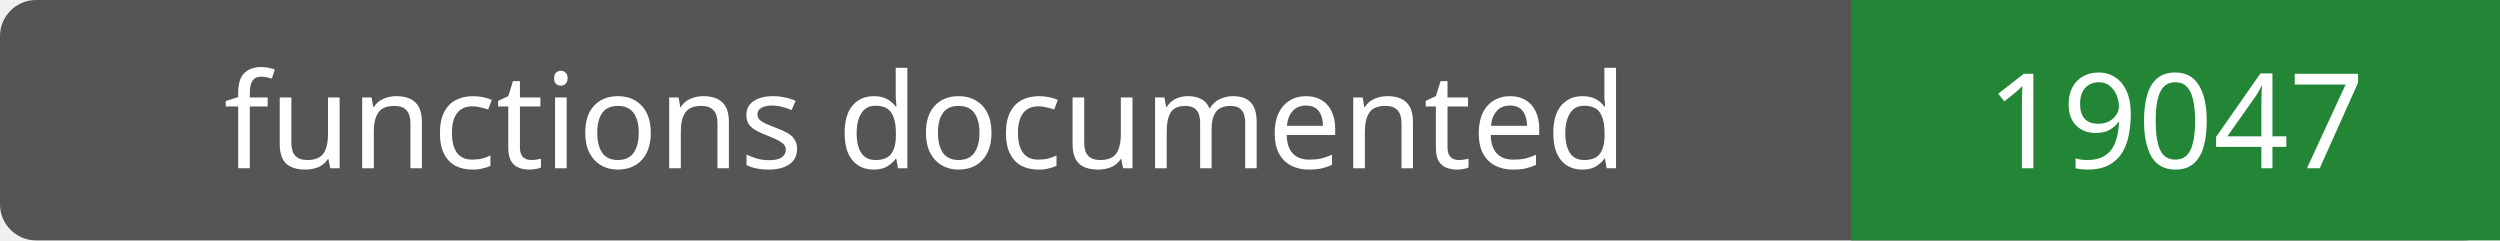
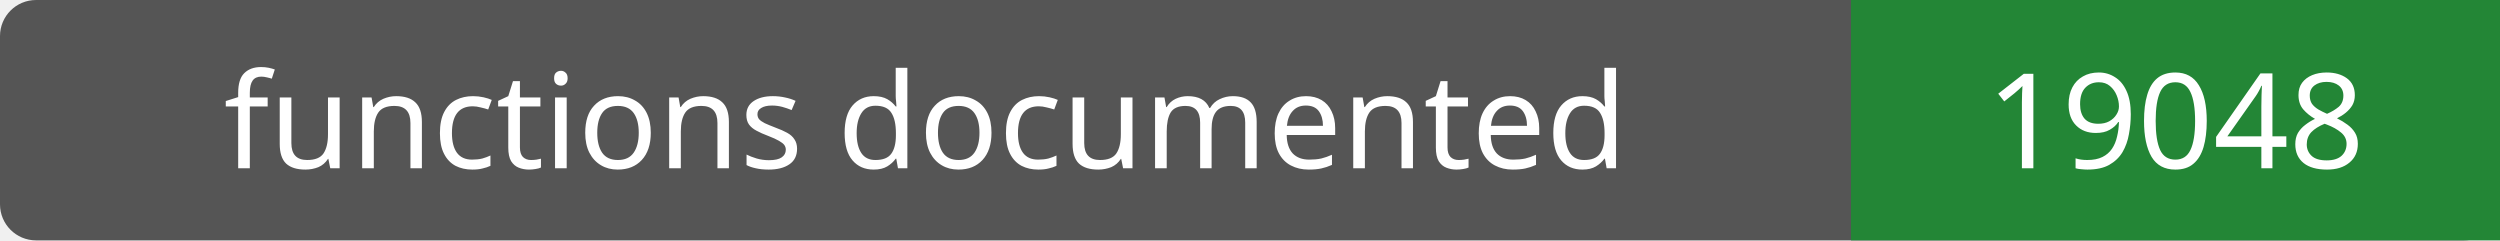
- <svg xmlns="http://www.w3.org/2000/svg" width="208" height="20" role="img" aria-label="functions documented: 19047">
+ <svg xmlns="http://www.w3.org/2000/svg" width="208" height="20" role="img" aria-label="functions documented: 19048">
  <rect width="208" height="20" rx="3" fill="#555" />
  <path fill="#238636" d="M154 0h54v20H154z" />
  <g fill="#fff" text-anchor="middle" font-family="Verdana,sans-serif" font-size="11">
    <text x="77.0" y="14">functions documented</text>
-     <text x="181.0" y="14">19047</text>
+     <text x="181.0" y="14">19048</text>
  </g>
</svg>
